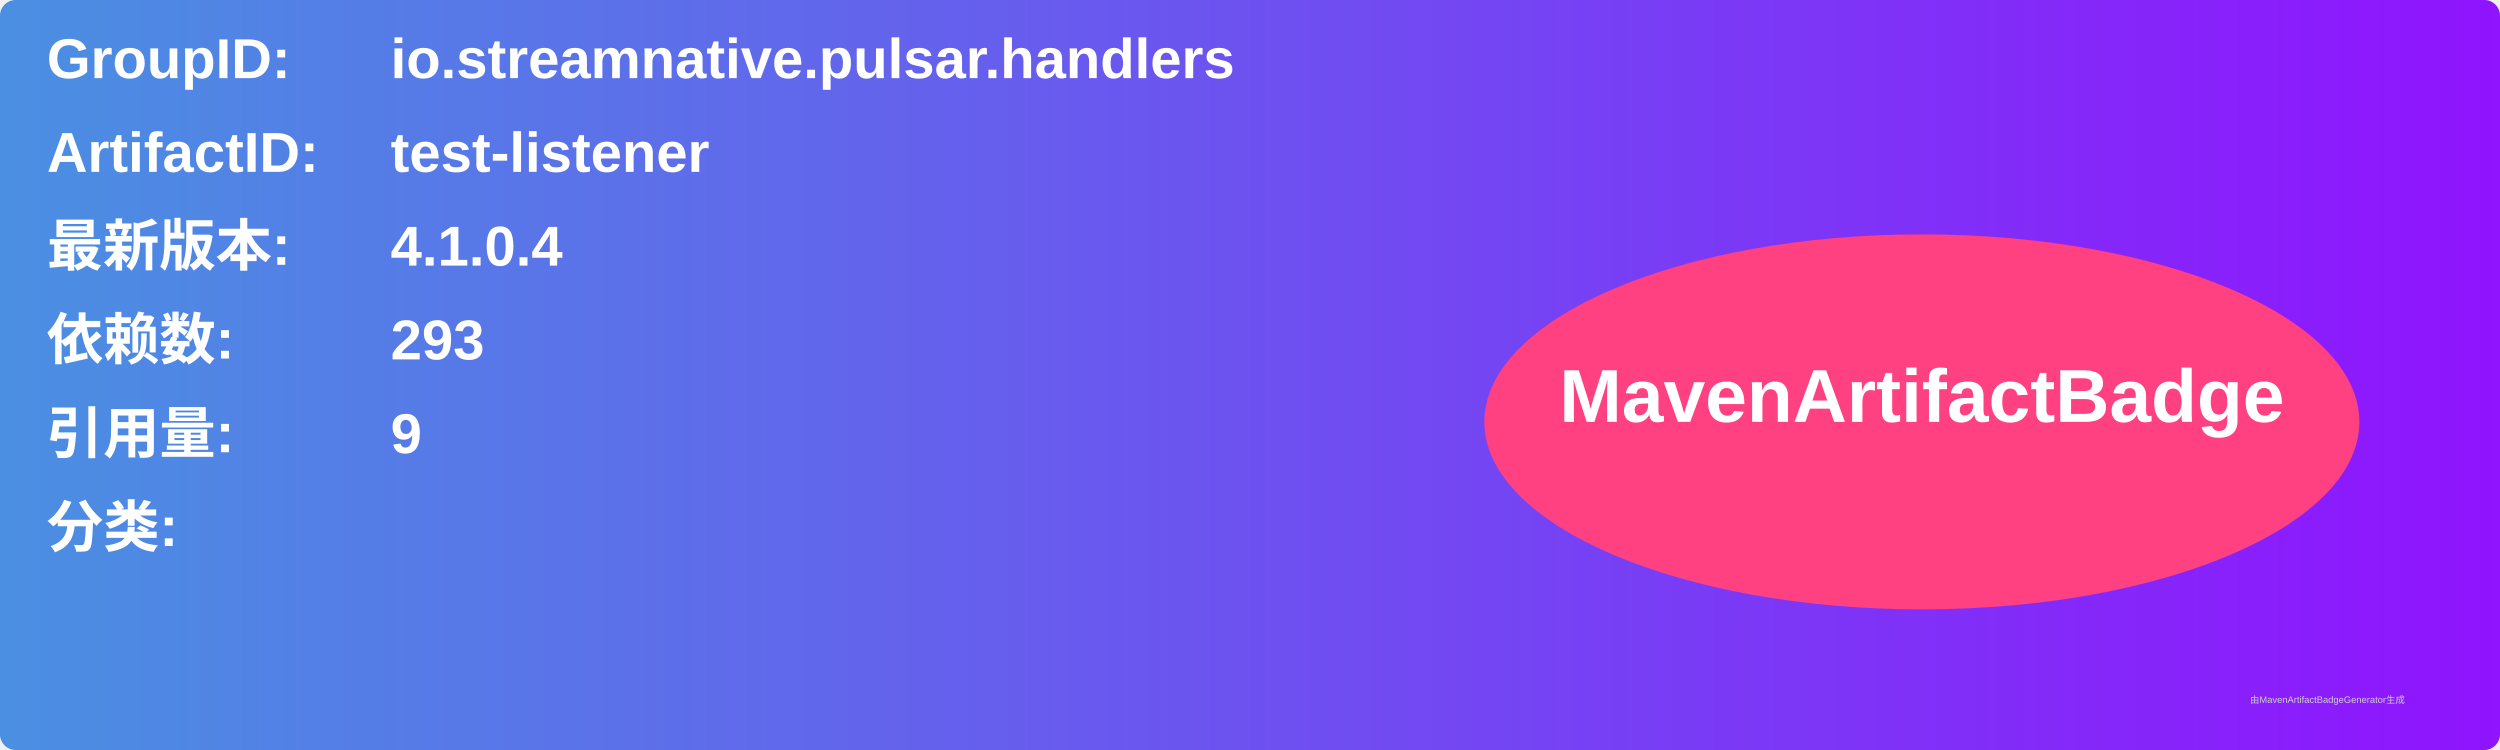
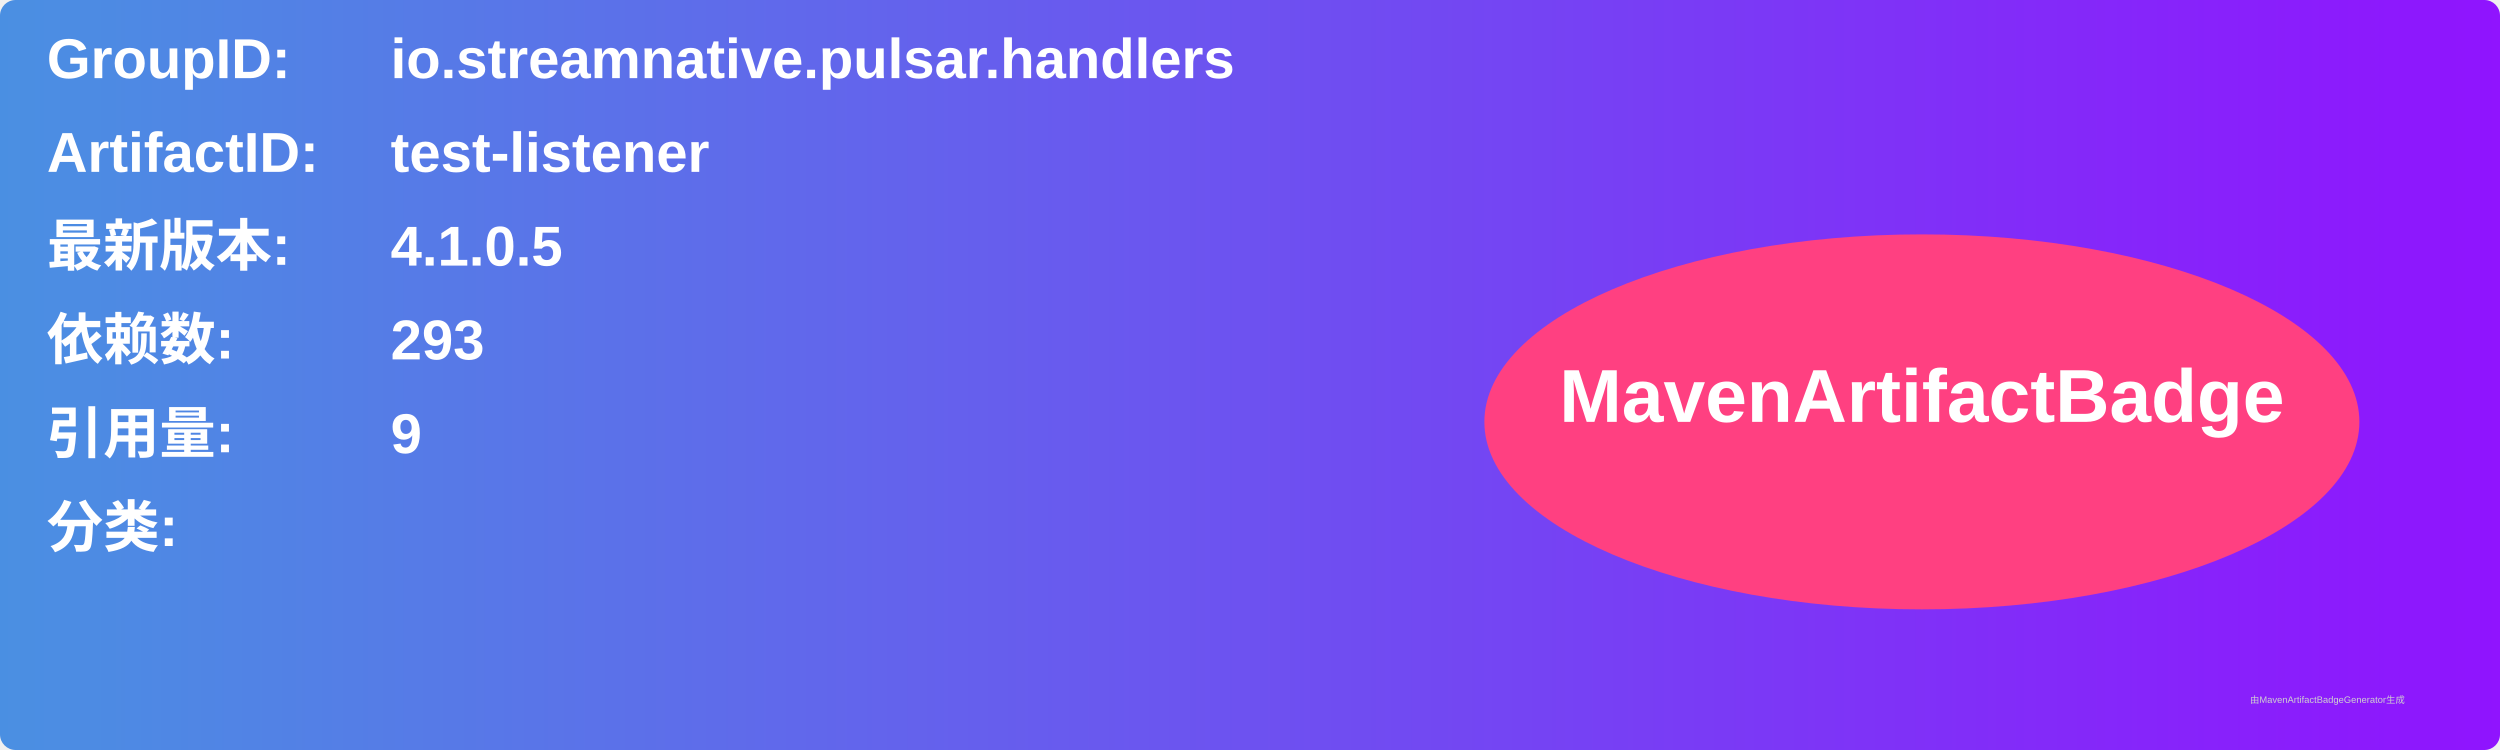
<svg xmlns="http://www.w3.org/2000/svg" width="800" height="240" viewBox="0 0 800 240">
  <linearGradient id="grad" x1="0%" y1="0%" x2="100%" y2="0%">
    <stop offset="0%" stop-color="#4a90e2" />
    <stop offset="100%" stop-color="#9013fe" />
  </linearGradient>
  <rect width="100%" height="100%" rx="5" ry="5" fill="url(#grad)" />
  <g transform="translate(15, 15)">
    <text x="0" y="10" font-family="Arial" font-size="18" fill="white" font-weight="bold" width="260">GroupID:</text>
    <text x="110" y="10" font-family="Arial" font-size="18" fill="white" font-weight="bold" width="460">io.streamnative.pulsar.handlers</text>
    <text x="0" y="40" font-family="Arial" font-size="18" fill="white" font-weight="bold" width="260">ArtifactID:</text>
    <text x="110" y="40" font-family="Arial" font-size="18" fill="white" font-weight="bold" width="460">test-listener</text>
    <text x="0" y="70" font-family="Arial" font-size="18" fill="white" font-weight="bold">最新版本:</text>
    <text x="110" y="70" font-family="Arial" font-size="18" fill="white" font-weight="bold">
-       <tspan font-weight="bold">4.1.0.4</tspan>
+       <tspan font-weight="bold">4.1.0.5</tspan>
    </text>
    <text x="0" y="100" font-family="Arial" font-size="18" fill="white" font-weight="bold">依赖数: </text>
    <text x="110" y="100" font-family="Arial" font-size="18" fill="white">
      <tspan font-weight="bold">293</tspan>
    </text>
    <text x="0" y="130" font-family="Arial" font-size="18" fill="white" font-weight="bold">引用量: </text>
    <text x="110" y="130" font-family="Arial" font-size="18" fill="white">
      <tspan font-weight="bold">9</tspan>
    </text>
    <text x="0" y="160" font-family="Arial" font-size="18" fill="white" font-weight="bold">分类:</text>
    <text x="10" y="190" font-family="Arial" font-size="10" fill="white">
      <tspan font-weight="bold" />
    </text>
    <ellipse cx="600" cy="120" rx="140" ry="60" fill="#ff4081" />
    <text x="600" y="120" text-anchor="middle" font-family="Arial" font-size="24" fill="white" font-weight="bold">MavenArtifactBadge</text>
  </g>
  <text x="720" y="225" font-family="Arial" font-size="3" fill="#d0d0d0">由MavenArtifactBadgeGenerator生成</text>
</svg>
